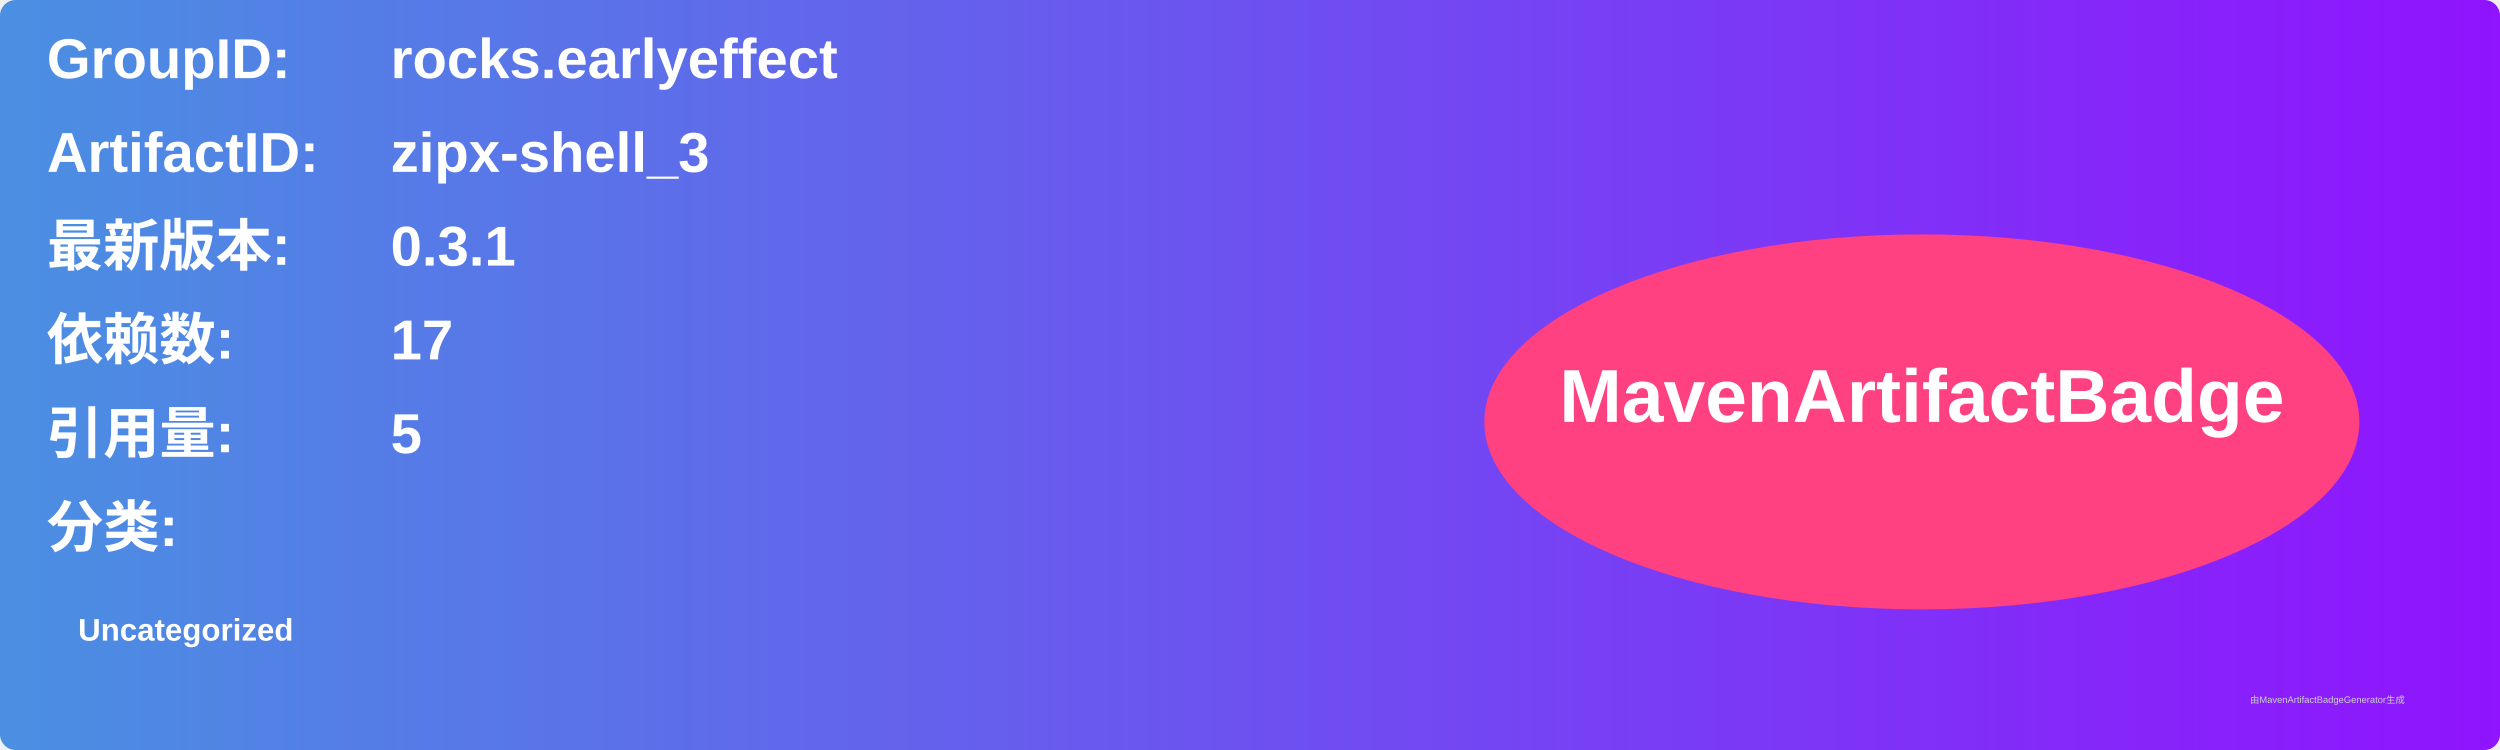
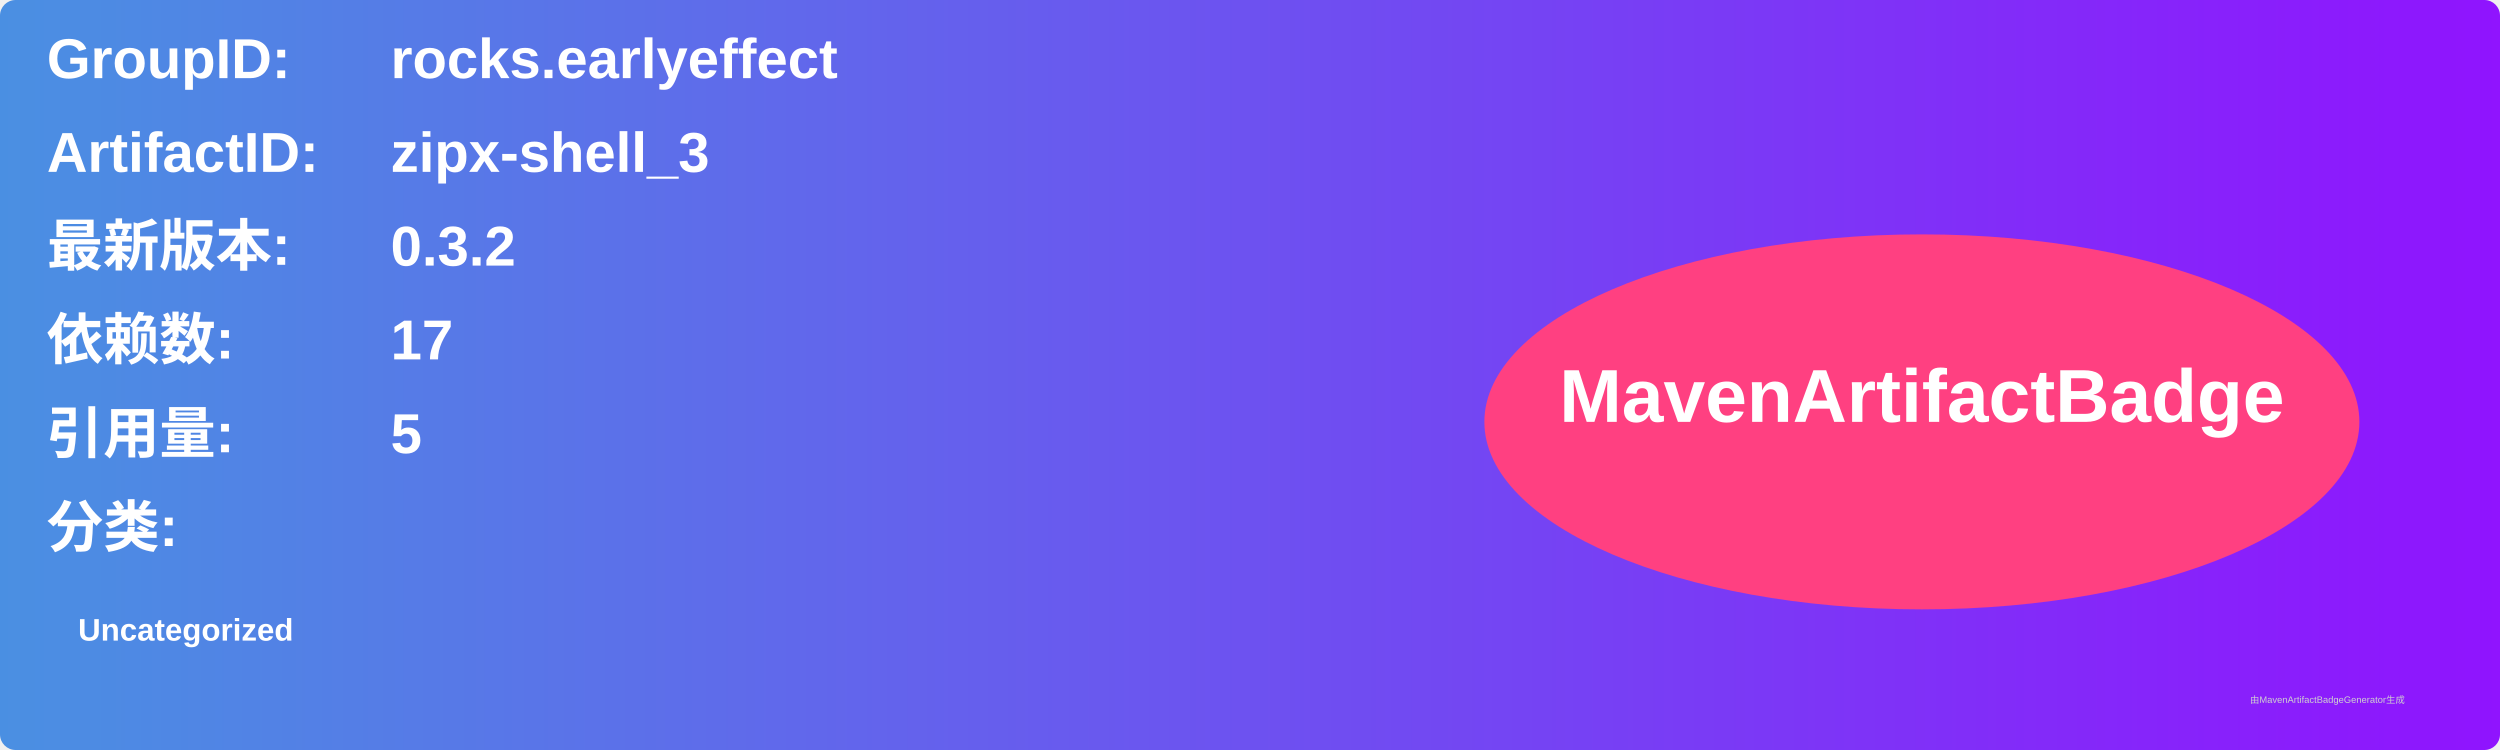
<svg xmlns="http://www.w3.org/2000/svg" width="800" height="240" viewBox="0 0 800 240">
  <linearGradient id="grad" x1="0%" y1="0%" x2="100%" y2="0%">
    <stop offset="0%" stop-color="#4a90e2" />
    <stop offset="100%" stop-color="#9013fe" />
  </linearGradient>
  <rect width="100%" height="100%" rx="5" ry="5" fill="url(#grad)" />
  <g transform="translate(15, 15)">
    <text x="0" y="10" font-family="Arial" font-size="18" fill="white" font-weight="bold" width="260">GroupID:</text>
    <text x="110" y="10" font-family="Arial" font-size="18" fill="white" font-weight="bold" width="460">rocks.earlyeffect</text>
    <text x="0" y="40" font-family="Arial" font-size="18" fill="white" font-weight="bold" width="260">ArtifactID:</text>
    <text x="110" y="40" font-family="Arial" font-size="18" fill="white" font-weight="bold" width="460">zipx-shell_3</text>
    <text x="0" y="70" font-family="Arial" font-size="18" fill="white" font-weight="bold">最新版本:</text>
    <text x="110" y="70" font-family="Arial" font-size="18" fill="white" font-weight="bold">
-       <tspan font-weight="bold">0.3.1</tspan>
+       <tspan font-weight="bold">0.3.2</tspan>
    </text>
    <text x="0" y="100" font-family="Arial" font-size="18" fill="white" font-weight="bold">依赖数: </text>
    <text x="110" y="100" font-family="Arial" font-size="18" fill="white">
      <tspan font-weight="bold">17</tspan>
    </text>
    <text x="0" y="130" font-family="Arial" font-size="18" fill="white" font-weight="bold">引用量: </text>
    <text x="110" y="130" font-family="Arial" font-size="18" fill="white">
      <tspan font-weight="bold">5</tspan>
    </text>
    <text x="0" y="160" font-family="Arial" font-size="18" fill="white" font-weight="bold">分类:</text>
    <text x="10" y="190" font-family="Arial" font-size="10" fill="white">
      <tspan font-weight="bold">Uncategorized</tspan>
    </text>
    <ellipse cx="600" cy="120" rx="140" ry="60" fill="#ff4081" />
    <text x="600" y="120" text-anchor="middle" font-family="Arial" font-size="24" fill="white" font-weight="bold">MavenArtifactBadge</text>
  </g>
  <text x="720" y="225" font-family="Arial" font-size="3" fill="#d0d0d0">由MavenArtifactBadgeGenerator生成</text>
</svg>
